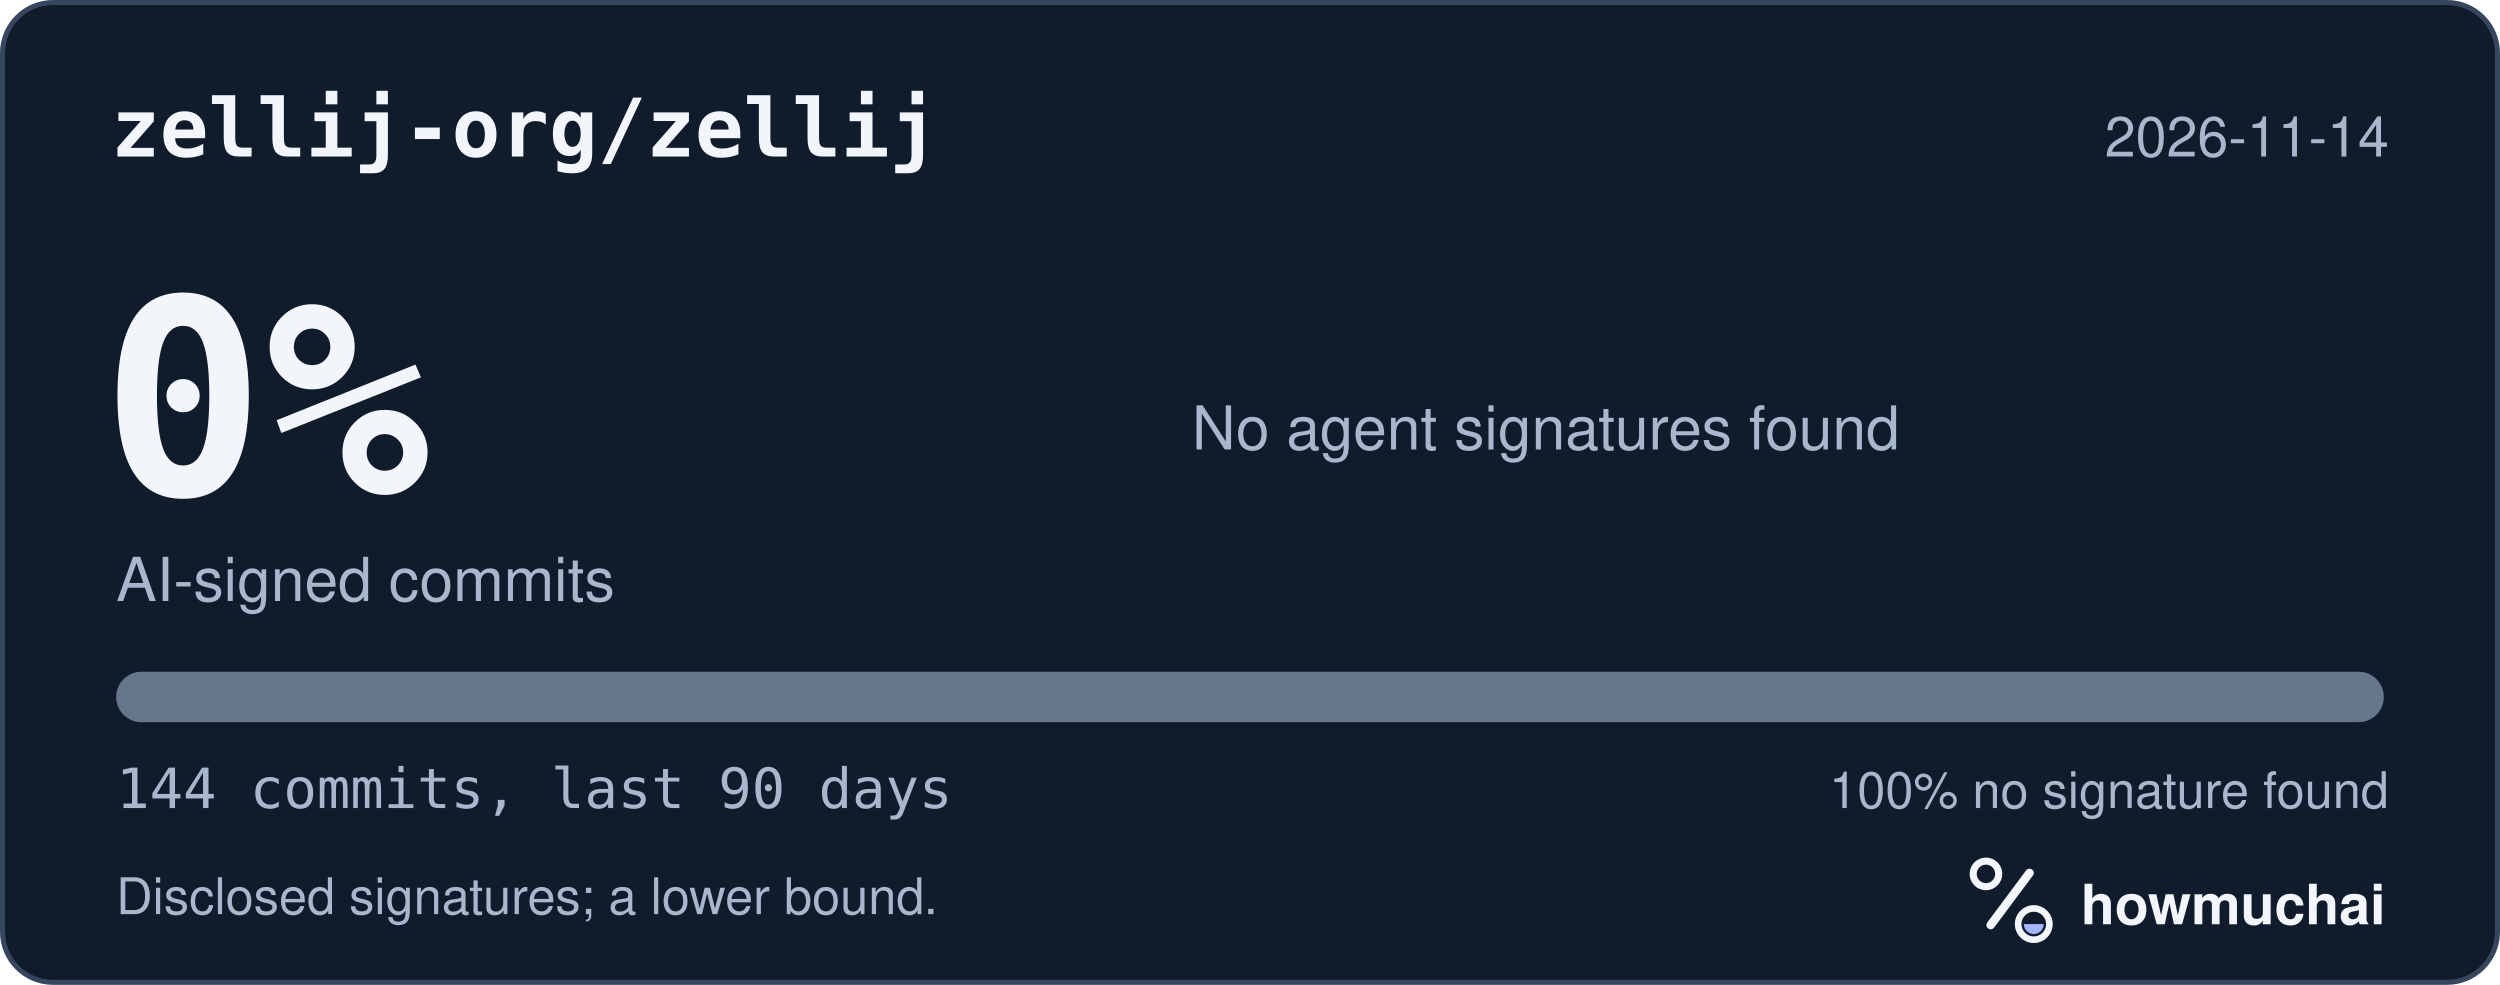
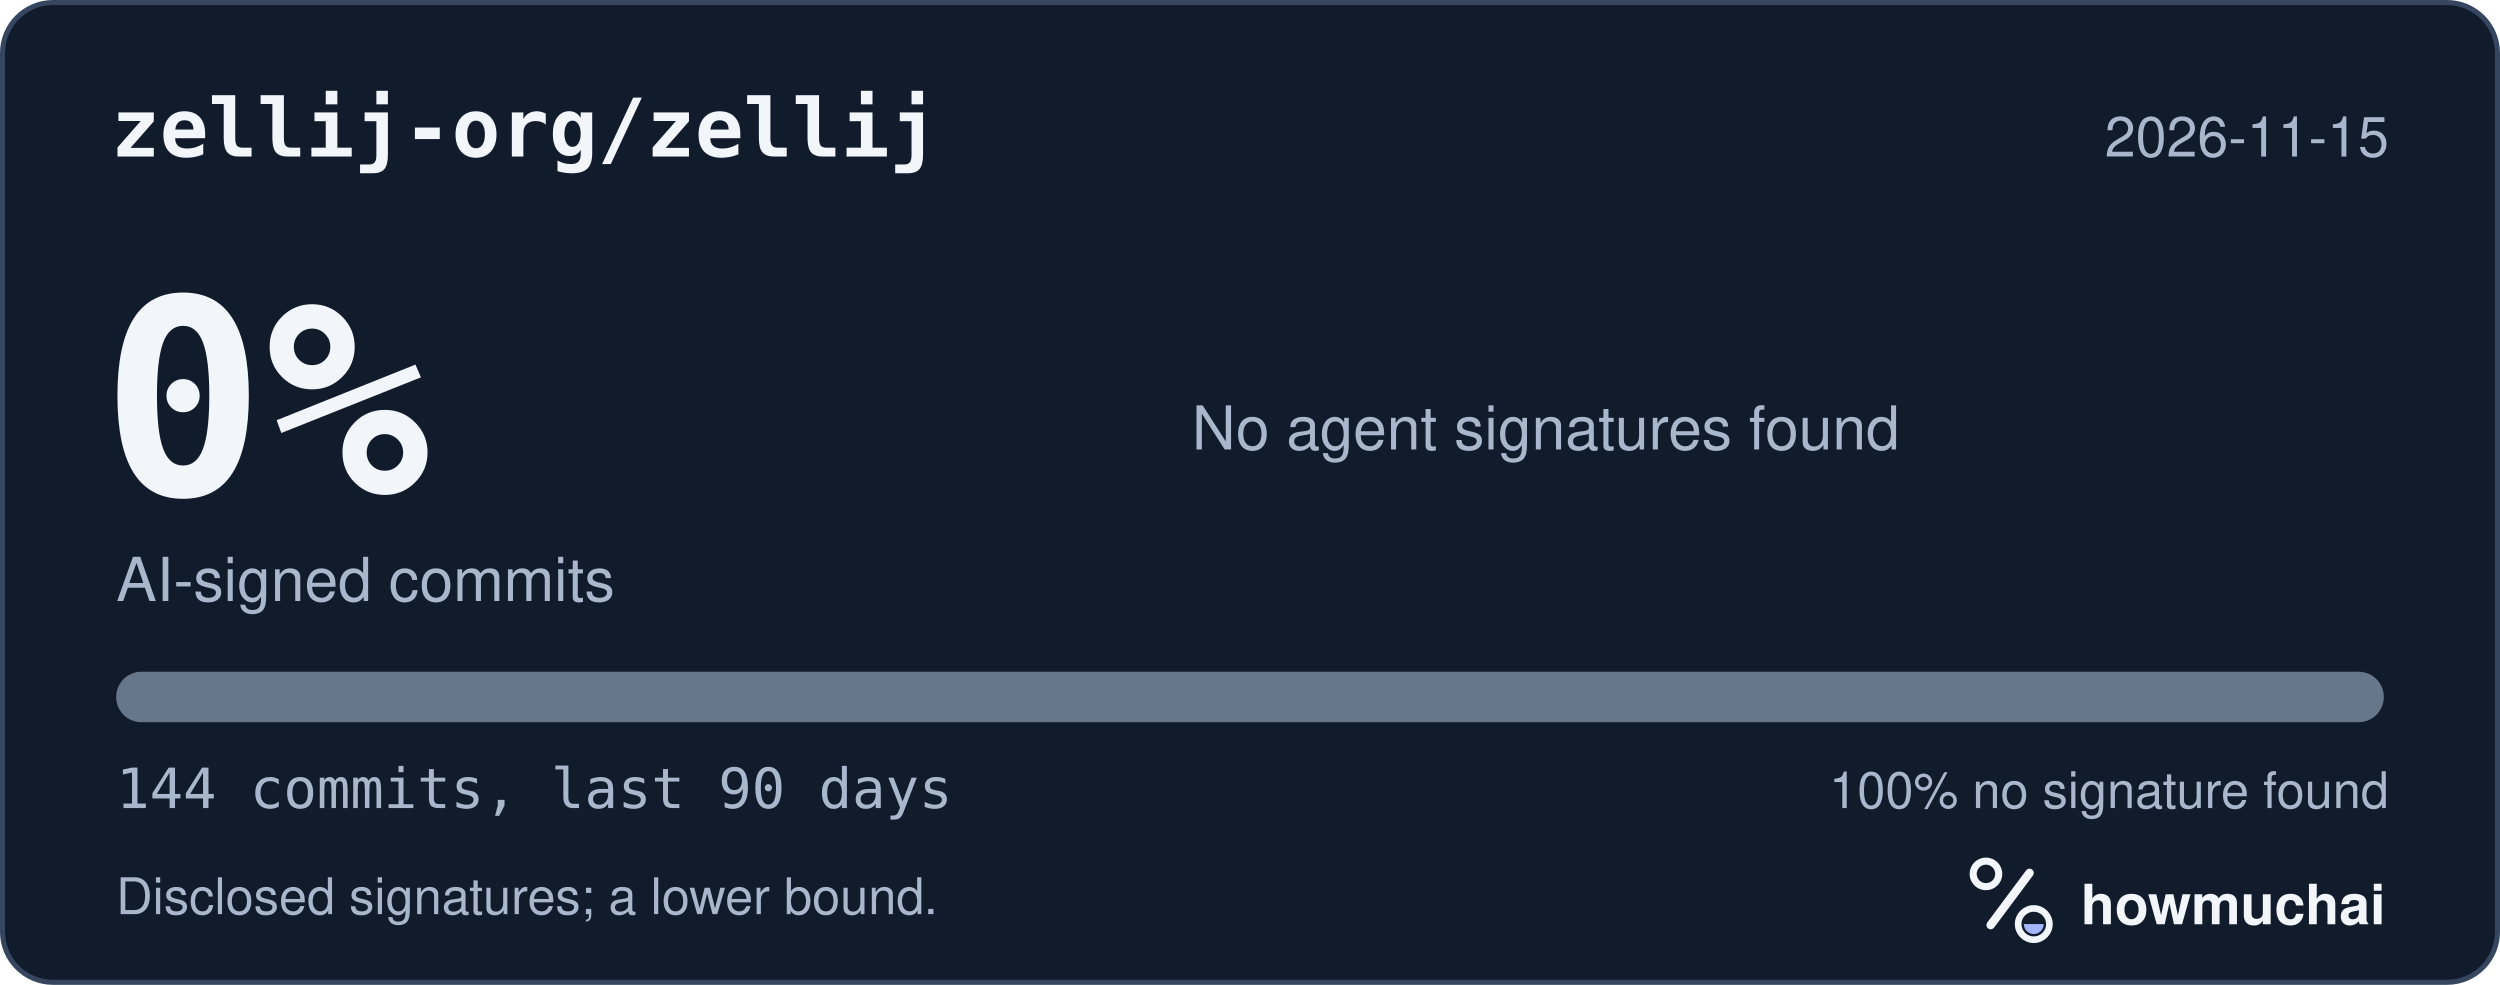
<svg xmlns="http://www.w3.org/2000/svg" width="495" height="195" viewBox="0 0 495 195" role="img" aria-labelledby="hm-t hm-d">
  <rect x="0.5" y="0.5" width="494" height="194" rx="10" fill="#101B2C" stroke="#35465E" />
  <text x="22" y="31" fill="#F2F5FA" font-family="ui-monospace, SF Mono, Menlo, Consolas, IBM Plex Mono, monospace" font-size="16" font-weight="600">zellij-org/zellij</text>
-   <text x="473" y="31" fill="#A8B7CC" font-family="-apple-system, BlinkMacSystemFont, Segoe UI, Helvetica, Arial, Fira Sans, sans-serif" font-size="11" text-anchor="end">2026-11-14</text>
+   <text x="473" y="31" fill="#A8B7CC" font-family="-apple-system, BlinkMacSystemFont, Segoe UI, Helvetica, Arial, Fira Sans, sans-serif" font-size="11" text-anchor="end">2026-11-15</text>
  <text x="20" y="98" fill="#F2F5FA" font-family="ui-monospace, SF Mono, Menlo, Consolas, IBM Plex Mono, monospace" font-size="54" font-weight="700">0%</text>
  <text x="23" y="119" fill="#A8B7CC" font-family="-apple-system, BlinkMacSystemFont, Segoe UI, Helvetica, Arial, Fira Sans, sans-serif" font-size="12">AI-signed commits</text>
  <text x="236" y="89" fill="#A8B7CC" font-family="-apple-system, BlinkMacSystemFont, Segoe UI, Helvetica, Arial, Fira Sans, sans-serif" font-size="12">No agent signatures found</text>
  <defs>
    <clipPath id="hm-bar">
      <rect x="23" y="133" width="449" height="10" rx="5" />
    </clipPath>
  </defs>
  <rect x="23" y="133" width="449" height="10" rx="5" fill="#66768B" />
  <g clip-path="url(#hm-bar)" />
  <text x="23" y="160" fill="#A8B7CC" font-family="ui-monospace, SF Mono, Menlo, Consolas, IBM Plex Mono, monospace" font-size="11">144 commits, last 90 days</text>
  <text x="473" y="160" fill="#A8B7CC" font-family="-apple-system, BlinkMacSystemFont, Segoe UI, Helvetica, Arial, Fira Sans, sans-serif" font-size="10" text-anchor="end">100% no signature found</text>
  <text x="23" y="181" fill="#A8B7CC" font-family="-apple-system, BlinkMacSystemFont, Segoe UI, Helvetica, Arial, Fira Sans, sans-serif" font-size="10">Disclosed signatures; a lower bound.</text>
  <g transform="translate(386 166) scale(0.046875)">
    <circle cx="154" cy="150" r="54" fill="none" stroke="#F2F5FA" stroke-width="30" />
    <path d="M174 366 338 146" fill="none" stroke="#F2F5FA" stroke-width="36" stroke-linecap="round" />
    <circle cx="356" cy="362" r="66" fill="none" stroke="#F2F5FA" stroke-width="28" />
    <path d="M314 362a42 42 0 0 0 84 0Z" fill="#A4B5FF" />
  </g>
  <text x="412" y="183" fill="#F2F5FA" font-family="-apple-system, BlinkMacSystemFont, Segoe UI, Helvetica, Arial, Fira Sans, sans-serif" font-size="11" font-weight="650">howmuchai</text>
</svg>
